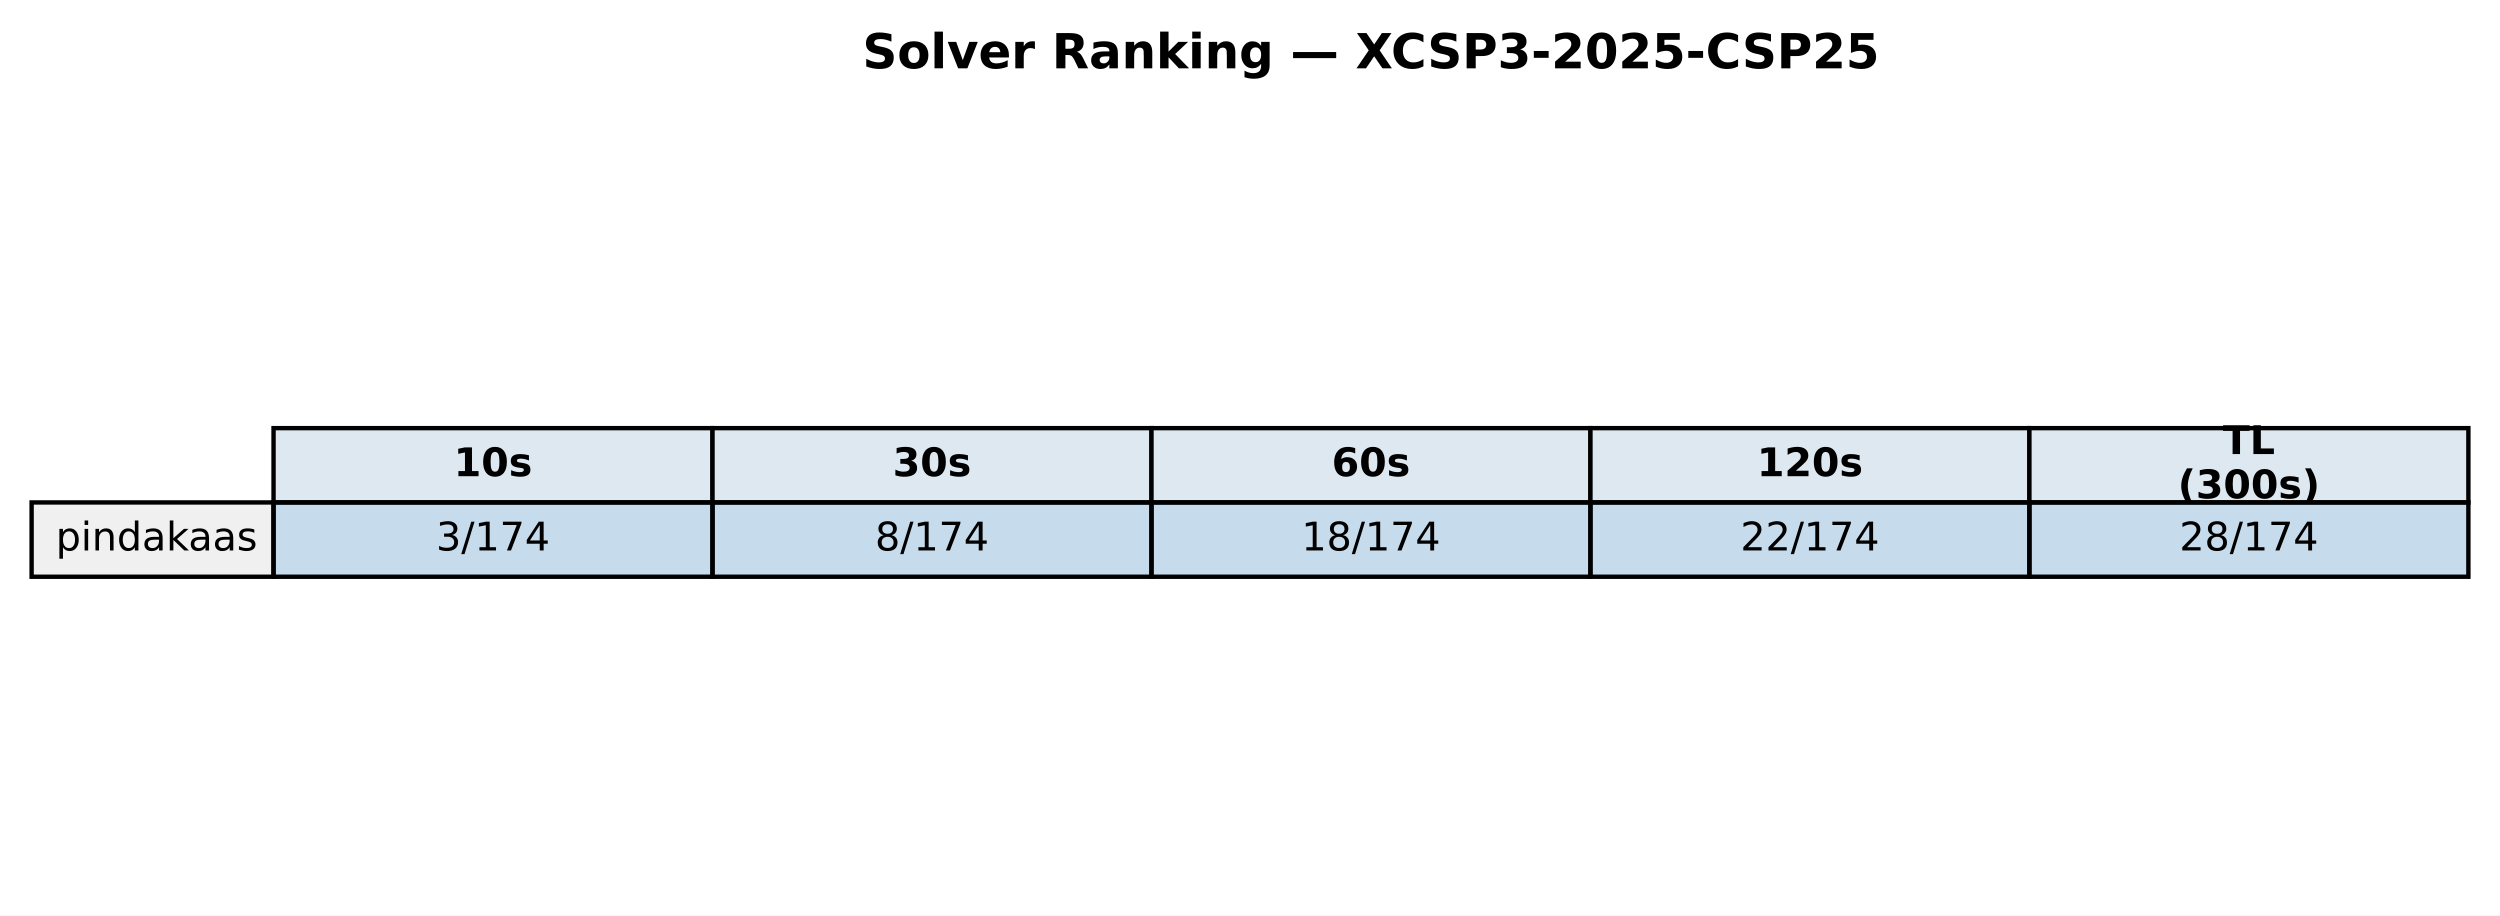
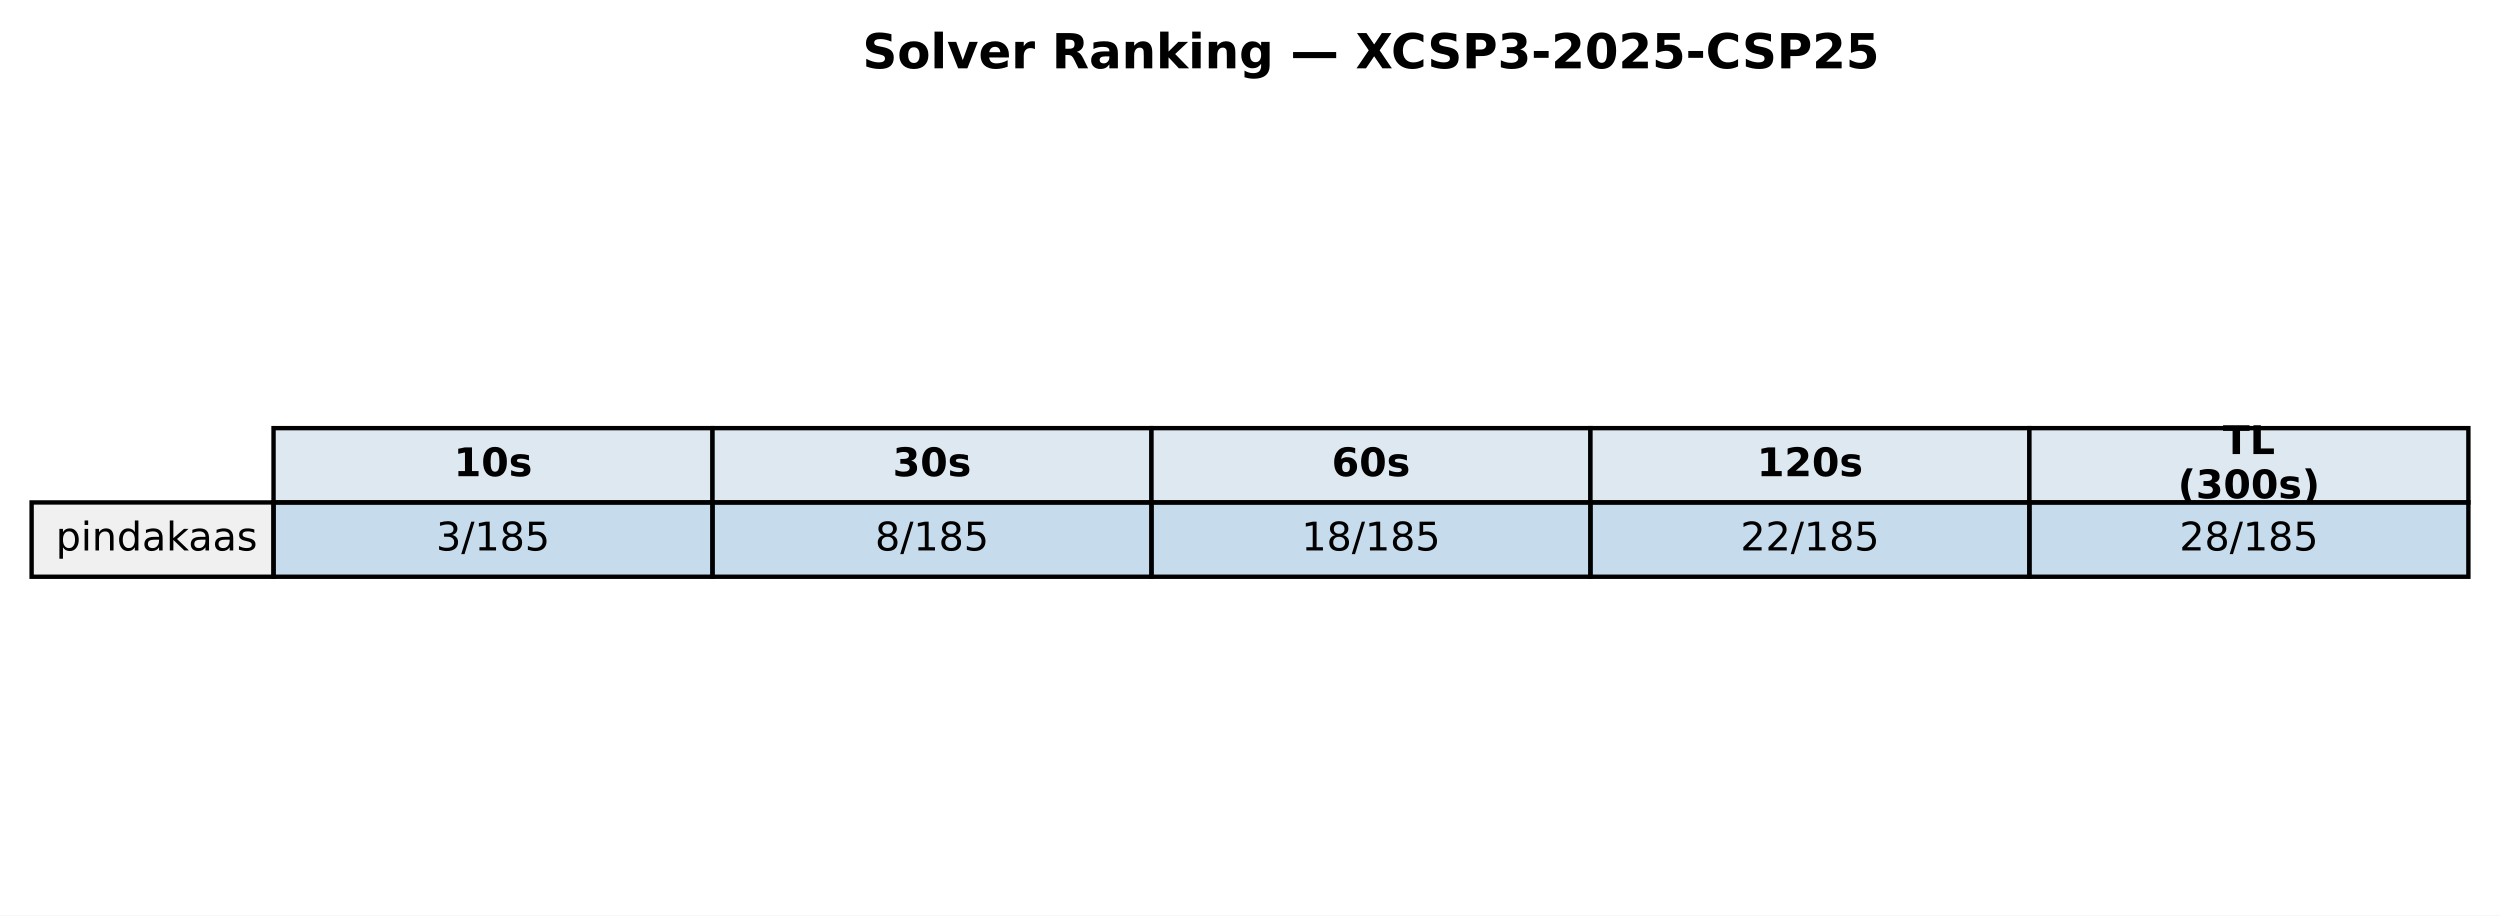
<svg xmlns="http://www.w3.org/2000/svg" xmlns:xlink="http://www.w3.org/1999/xlink" width="569.414pt" height="208.518pt" viewBox="0 0 569.414 208.518" version="1.1">
  <defs>
    <style type="text/css">*{stroke-linejoin: round; stroke-linecap: butt}</style>
  </defs>
  <g id="figure_1">
    <g id="patch_1">
      <path d="M 0 208.518  L 569.414 208.518  L 569.414 0  L 0 0  z " style="fill: #ffffff" />
    </g>
    <g id="axes_1">
      <g id="table_1">
        <g id="patch_2">
          <path d="M 62.304 114.438  L 162.286 114.438  L 162.286 97.514  L 62.304 97.514  z " style="fill: #dde8f0; stroke: #000000; stroke-linejoin: miter" />
        </g>
        <g id="text_1">
          <g transform="translate(103.3544 108.4594) scale(0.09 -0.09)">
            <defs>
              <path id="DejaVuSans-Bold-31" d="M 750 831  L 1813 831  L 1813 3847  L 722 3622  L 722 4441  L 1806 4666  L 2950 4666  L 2950 831  L 4013 831  L 4013 0  L 750 0  L 750 831  z " transform="scale(0.015625)" />
              <path id="DejaVuSans-Bold-30" d="M 2944 2338  Q 2944 3213 2780 3570  Q 2616 3928 2228 3928  Q 1841 3928 1675 3570  Q 1509 3213 1509 2338  Q 1509 1453 1675 1090  Q 1841 728 2228 728  Q 2613 728 2778 1090  Q 2944 1453 2944 2338  z M 4147 2328  Q 4147 1169 3647 539  Q 3147 -91 2228 -91  Q 1306 -91 806 539  Q 306 1169 306 2328  Q 306 3491 806 4120  Q 1306 4750 2228 4750  Q 3147 4750 3647 4120  Q 4147 3491 4147 2328  z " transform="scale(0.015625)" />
              <path id="DejaVuSans-Bold-73" d="M 3272 3391  L 3272 2541  Q 2913 2691 2578 2766  Q 2244 2841 1947 2841  Q 1628 2841 1473 2761  Q 1319 2681 1319 2516  Q 1319 2381 1436 2309  Q 1553 2238 1856 2203  L 2053 2175  Q 2913 2066 3209 1816  Q 3506 1566 3506 1031  Q 3506 472 3093 190  Q 2681 -91 1863 -91  Q 1516 -91 1145 -36  Q 775 19 384 128  L 384 978  Q 719 816 1070 734  Q 1422 653 1784 653  Q 2113 653 2278 743  Q 2444 834 2444 1013  Q 2444 1163 2330 1236  Q 2216 1309 1875 1350  L 1678 1375  Q 931 1469 631 1722  Q 331 1975 331 2491  Q 331 3047 712 3315  Q 1094 3584 1881 3584  Q 2191 3584 2531 3537  Q 2872 3491 3272 3391  z " transform="scale(0.015625)" />
            </defs>
            <use xlink:href="#DejaVuSans-Bold-31" />
            <use xlink:href="#DejaVuSans-Bold-30" transform="translate(69.58008 0)" />
            <use xlink:href="#DejaVuSans-Bold-73" transform="translate(139.1602 0)" />
          </g>
        </g>
        <g id="patch_3">
          <path d="M 162.286 114.438  L 262.268 114.438  L 262.268 97.514  L 162.286 97.514  z " style="fill: #dde8f0; stroke: #000000; stroke-linejoin: miter" />
        </g>
        <g id="text_2">
          <g transform="translate(203.3365 108.4594) scale(0.09 -0.09)">
            <defs>
              <path id="DejaVuSans-Bold-33" d="M 2981 2516  Q 3453 2394 3698 2092  Q 3944 1791 3944 1325  Q 3944 631 3412 270  Q 2881 -91 1863 -91  Q 1503 -91 1142 -33  Q 781 25 428 141  L 428 1069  Q 766 900 1098 814  Q 1431 728 1753 728  Q 2231 728 2486 893  Q 2741 1059 2741 1369  Q 2741 1688 2480 1852  Q 2219 2016 1709 2016  L 1228 2016  L 1228 2791  L 1734 2791  Q 2188 2791 2409 2933  Q 2631 3075 2631 3366  Q 2631 3634 2415 3781  Q 2200 3928 1806 3928  Q 1516 3928 1219 3862  Q 922 3797 628 3669  L 628 4550  Q 984 4650 1334 4700  Q 1684 4750 2022 4750  Q 2931 4750 3382 4451  Q 3834 4153 3834 3553  Q 3834 3144 3618 2883  Q 3403 2622 2981 2516  z " transform="scale(0.015625)" />
            </defs>
            <use xlink:href="#DejaVuSans-Bold-33" />
            <use xlink:href="#DejaVuSans-Bold-30" transform="translate(69.58008 0)" />
            <use xlink:href="#DejaVuSans-Bold-73" transform="translate(139.1602 0)" />
          </g>
        </g>
        <g id="patch_4">
          <path d="M 262.268 114.438  L 362.25 114.438  L 362.25 97.514  L 262.268 97.514  z " style="fill: #dde8f0; stroke: #000000; stroke-linejoin: miter" />
        </g>
        <g id="text_3">
          <g transform="translate(303.3186 108.4594) scale(0.09 -0.09)">
            <defs>
              <path id="DejaVuSans-Bold-36" d="M 2316 2303  Q 2000 2303 1842 2098  Q 1684 1894 1684 1484  Q 1684 1075 1842 870  Q 2000 666 2316 666  Q 2634 666 2792 870  Q 2950 1075 2950 1484  Q 2950 1894 2792 2098  Q 2634 2303 2316 2303  z M 3803 4544  L 3803 3681  Q 3506 3822 3243 3889  Q 2981 3956 2731 3956  Q 2194 3956 1894 3657  Q 1594 3359 1544 2772  Q 1750 2925 1990 3001  Q 2231 3078 2516 3078  Q 3231 3078 3670 2659  Q 4109 2241 4109 1563  Q 4109 813 3618 361  Q 3128 -91 2303 -91  Q 1394 -91 895 523  Q 397 1138 397 2266  Q 397 3422 980 4083  Q 1563 4744 2578 4744  Q 2900 4744 3203 4694  Q 3506 4644 3803 4544  z " transform="scale(0.015625)" />
            </defs>
            <use xlink:href="#DejaVuSans-Bold-36" />
            <use xlink:href="#DejaVuSans-Bold-30" transform="translate(69.58008 0)" />
            <use xlink:href="#DejaVuSans-Bold-73" transform="translate(139.1602 0)" />
          </g>
        </g>
        <g id="patch_5">
          <path d="M 362.25 114.438  L 462.232 114.438  L 462.232 97.514  L 362.25 97.514  z " style="fill: #dde8f0; stroke: #000000; stroke-linejoin: miter" />
        </g>
        <g id="text_4">
          <g transform="translate(400.1697 108.4594) scale(0.09 -0.09)">
            <defs>
              <path id="DejaVuSans-Bold-32" d="M 1844 884  L 3897 884  L 3897 0  L 506 0  L 506 884  L 2209 2388  Q 2438 2594 2547 2791  Q 2656 2988 2656 3200  Q 2656 3528 2436 3728  Q 2216 3928 1850 3928  Q 1569 3928 1234 3808  Q 900 3688 519 3450  L 519 4475  Q 925 4609 1322 4679  Q 1719 4750 2100 4750  Q 2938 4750 3402 4381  Q 3866 4013 3866 3353  Q 3866 2972 3669 2642  Q 3472 2313 2841 1759  L 1844 884  z " transform="scale(0.015625)" />
            </defs>
            <use xlink:href="#DejaVuSans-Bold-31" />
            <use xlink:href="#DejaVuSans-Bold-32" transform="translate(69.58008 0)" />
            <use xlink:href="#DejaVuSans-Bold-30" transform="translate(139.1602 0)" />
            <use xlink:href="#DejaVuSans-Bold-73" transform="translate(208.7402 0)" />
          </g>
        </g>
        <g id="patch_6">
          <path d="M 462.232 114.438  L 562.214 114.438  L 562.214 97.514  L 462.232 97.514  z " style="fill: #dde8f0; stroke: #000000; stroke-linejoin: miter" />
        </g>
        <g id="text_5">
          <g transform="translate(506.2858 103.4204) scale(0.09 -0.09)">
            <defs>
              <path id="DejaVuSans-Bold-54" d="M 31 4666  L 4331 4666  L 4331 3756  L 2784 3756  L 2784 0  L 1581 0  L 1581 3756  L 31 3756  L 31 4666  z " transform="scale(0.015625)" />
              <path id="DejaVuSans-Bold-4c" d="M 588 4666  L 1791 4666  L 1791 909  L 3903 909  L 3903 0  L 588 0  L 588 4666  z " transform="scale(0.015625)" />
            </defs>
            <use xlink:href="#DejaVuSans-Bold-54" />
            <use xlink:href="#DejaVuSans-Bold-4c" transform="translate(68.21289 0)" />
          </g>
          <g transform="translate(496.0385 113.4984) scale(0.09 -0.09)">
            <defs>
              <path id="DejaVuSans-Bold-28" d="M 2413 -844  L 1484 -844  Q 1006 -72 778 623  Q 550 1319 550 2003  Q 550 2688 779 3389  Q 1009 4091 1484 4856  L 2413 4856  Q 2013 4116 1813 3408  Q 1613 2700 1613 2009  Q 1613 1319 1811 609  Q 2009 -100 2413 -844  z " transform="scale(0.015625)" />
              <path id="DejaVuSans-Bold-29" d="M 513 -844  Q 913 -100 1113 609  Q 1313 1319 1313 2009  Q 1313 2700 1113 3408  Q 913 4116 513 4856  L 1441 4856  Q 1916 4091 2145 3389  Q 2375 2688 2375 2003  Q 2375 1319 2147 623  Q 1919 -72 1441 -844  L 513 -844  z " transform="scale(0.015625)" />
            </defs>
            <use xlink:href="#DejaVuSans-Bold-28" />
            <use xlink:href="#DejaVuSans-Bold-33" transform="translate(45.70312 0)" />
            <use xlink:href="#DejaVuSans-Bold-30" transform="translate(115.2832 0)" />
            <use xlink:href="#DejaVuSans-Bold-30" transform="translate(184.8633 0)" />
            <use xlink:href="#DejaVuSans-Bold-73" transform="translate(254.4434 0)" />
            <use xlink:href="#DejaVuSans-Bold-29" transform="translate(313.9648 0)" />
          </g>
        </g>
        <g id="patch_7">
          <path d="M 7.2 131.363  L 62.304 131.363  L 62.304 114.438  L 7.2 114.438  z " style="fill: #f0f0f0; stroke: #000000; stroke-linejoin: miter" />
        </g>
        <g id="text_6">
          <g transform="translate(12.71036 125.3841) scale(0.09 -0.09)">
            <defs>
              <path id="DejaVuSans-70" d="M 1159 525  L 1159 -1331  L 581 -1331  L 581 3500  L 1159 3500  L 1159 2969  Q 1341 3281 1617 3432  Q 1894 3584 2278 3584  Q 2916 3584 3314 3078  Q 3713 2572 3713 1747  Q 3713 922 3314 415  Q 2916 -91 2278 -91  Q 1894 -91 1617 61  Q 1341 213 1159 525  z M 3116 1747  Q 3116 2381 2855 2742  Q 2594 3103 2138 3103  Q 1681 3103 1420 2742  Q 1159 2381 1159 1747  Q 1159 1113 1420 752  Q 1681 391 2138 391  Q 2594 391 2855 752  Q 3116 1113 3116 1747  z " transform="scale(0.015625)" />
              <path id="DejaVuSans-69" d="M 603 3500  L 1178 3500  L 1178 0  L 603 0  L 603 3500  z M 603 4863  L 1178 4863  L 1178 4134  L 603 4134  L 603 4863  z " transform="scale(0.015625)" />
              <path id="DejaVuSans-6e" d="M 3513 2113  L 3513 0  L 2938 0  L 2938 2094  Q 2938 2591 2744 2837  Q 2550 3084 2163 3084  Q 1697 3084 1428 2787  Q 1159 2491 1159 1978  L 1159 0  L 581 0  L 581 3500  L 1159 3500  L 1159 2956  Q 1366 3272 1645 3428  Q 1925 3584 2291 3584  Q 2894 3584 3203 3211  Q 3513 2838 3513 2113  z " transform="scale(0.015625)" />
              <path id="DejaVuSans-64" d="M 2906 2969  L 2906 4863  L 3481 4863  L 3481 0  L 2906 0  L 2906 525  Q 2725 213 2448 61  Q 2172 -91 1784 -91  Q 1150 -91 751 415  Q 353 922 353 1747  Q 353 2572 751 3078  Q 1150 3584 1784 3584  Q 2172 3584 2448 3432  Q 2725 3281 2906 2969  z M 947 1747  Q 947 1113 1208 752  Q 1469 391 1925 391  Q 2381 391 2643 752  Q 2906 1113 2906 1747  Q 2906 2381 2643 2742  Q 2381 3103 1925 3103  Q 1469 3103 1208 2742  Q 947 2381 947 1747  z " transform="scale(0.015625)" />
              <path id="DejaVuSans-61" d="M 2194 1759  Q 1497 1759 1228 1600  Q 959 1441 959 1056  Q 959 750 1161 570  Q 1363 391 1709 391  Q 2188 391 2477 730  Q 2766 1069 2766 1631  L 2766 1759  L 2194 1759  z M 3341 1997  L 3341 0  L 2766 0  L 2766 531  Q 2569 213 2275 61  Q 1981 -91 1556 -91  Q 1019 -91 701 211  Q 384 513 384 1019  Q 384 1609 779 1909  Q 1175 2209 1959 2209  L 2766 2209  L 2766 2266  Q 2766 2663 2505 2880  Q 2244 3097 1772 3097  Q 1472 3097 1187 3025  Q 903 2953 641 2809  L 641 3341  Q 956 3463 1253 3523  Q 1550 3584 1831 3584  Q 2591 3584 2966 3190  Q 3341 2797 3341 1997  z " transform="scale(0.015625)" />
              <path id="DejaVuSans-6b" d="M 581 4863  L 1159 4863  L 1159 1991  L 2875 3500  L 3609 3500  L 1753 1863  L 3688 0  L 2938 0  L 1159 1709  L 1159 0  L 581 0  L 581 4863  z " transform="scale(0.015625)" />
              <path id="DejaVuSans-73" d="M 2834 3397  L 2834 2853  Q 2591 2978 2328 3040  Q 2066 3103 1784 3103  Q 1356 3103 1142 2972  Q 928 2841 928 2578  Q 928 2378 1081 2264  Q 1234 2150 1697 2047  L 1894 2003  Q 2506 1872 2764 1633  Q 3022 1394 3022 966  Q 3022 478 2636 193  Q 2250 -91 1575 -91  Q 1294 -91 989 -36  Q 684 19 347 128  L 347 722  Q 666 556 975 473  Q 1284 391 1588 391  Q 1994 391 2212 530  Q 2431 669 2431 922  Q 2431 1156 2273 1281  Q 2116 1406 1581 1522  L 1381 1569  Q 847 1681 609 1914  Q 372 2147 372 2553  Q 372 3047 722 3315  Q 1072 3584 1716 3584  Q 2034 3584 2315 3537  Q 2597 3491 2834 3397  z " transform="scale(0.015625)" />
            </defs>
            <use xlink:href="#DejaVuSans-70" />
            <use xlink:href="#DejaVuSans-69" transform="translate(63.47656 0)" />
            <use xlink:href="#DejaVuSans-6e" transform="translate(91.25977 0)" />
            <use xlink:href="#DejaVuSans-64" transform="translate(154.6387 0)" />
            <use xlink:href="#DejaVuSans-61" transform="translate(218.1152 0)" />
            <use xlink:href="#DejaVuSans-6b" transform="translate(279.3945 0)" />
            <use xlink:href="#DejaVuSans-61" transform="translate(335.5547 0)" />
            <use xlink:href="#DejaVuSans-61" transform="translate(396.834 0)" />
            <use xlink:href="#DejaVuSans-73" transform="translate(458.1133 0)" />
          </g>
        </g>
        <g id="patch_8">
          <path d="M 62.304 131.363  L 162.286 131.363  L 162.286 114.438  L 62.304 114.438  z " style="fill: #1f77b4; fill-opacity: 0.25; stroke: #000000; stroke-linejoin: miter" />
        </g>
        <g id="text_7">
          <g transform="translate(99.32623 125.3841) scale(0.09 -0.09)">
            <defs>
              <path id="DejaVuSans-33" d="M 2597 2516  Q 3050 2419 3304 2112  Q 3559 1806 3559 1356  Q 3559 666 3084 287  Q 2609 -91 1734 -91  Q 1441 -91 1130 -33  Q 819 25 488 141  L 488 750  Q 750 597 1062 519  Q 1375 441 1716 441  Q 2309 441 2620 675  Q 2931 909 2931 1356  Q 2931 1769 2642 2001  Q 2353 2234 1838 2234  L 1294 2234  L 1294 2753  L 1863 2753  Q 2328 2753 2575 2939  Q 2822 3125 2822 3475  Q 2822 3834 2567 4026  Q 2313 4219 1838 4219  Q 1578 4219 1281 4162  Q 984 4106 628 3988  L 628 4550  Q 988 4650 1302 4700  Q 1616 4750 1894 4750  Q 2613 4750 3031 4423  Q 3450 4097 3450 3541  Q 3450 3153 3228 2886  Q 3006 2619 2597 2516  z " transform="scale(0.015625)" />
              <path id="DejaVuSans-2f" d="M 1625 4666  L 2156 4666  L 531 -594  L 0 -594  L 1625 4666  z " transform="scale(0.015625)" />
              <path id="DejaVuSans-31" d="M 794 531  L 1825 531  L 1825 4091  L 703 3866  L 703 4441  L 1819 4666  L 2450 4666  L 2450 531  L 3481 531  L 3481 0  L 794 0  L 794 531  z " transform="scale(0.015625)" />
-               <path id="DejaVuSans-37" d="M 525 4666  L 3525 4666  L 3525 4397  L 1831 0  L 1172 0  L 2766 4134  L 525 4134  L 525 4666  z " transform="scale(0.015625)" />
-               <path id="DejaVuSans-34" d="M 2419 4116  L 825 1625  L 2419 1625  L 2419 4116  z M 2253 4666  L 3047 4666  L 3047 1625  L 3713 1625  L 3713 1100  L 3047 1100  L 3047 0  L 2419 0  L 2419 1100  L 313 1100  L 313 1709  L 2253 4666  z " transform="scale(0.015625)" />
+               <path id="DejaVuSans-38" d="M 2034 2216  Q 1584 2216 1326 1975  Q 1069 1734 1069 1313  Q 1069 891 1326 650  Q 1584 409 2034 409  Q 2484 409 2743 651  Q 3003 894 3003 1313  Q 3003 1734 2745 1975  Q 2488 2216 2034 2216  z M 1403 2484  Q 997 2584 770 2862  Q 544 3141 544 3541  Q 544 4100 942 4425  Q 1341 4750 2034 4750  Q 2731 4750 3128 4425  Q 3525 4100 3525 3541  Q 3525 3141 3298 2862  Q 3072 2584 2669 2484  Q 3125 2378 3379 2068  Q 3634 1759 3634 1313  Q 3634 634 3220 271  Q 2806 -91 2034 -91  Q 1263 -91 848 271  Q 434 634 434 1313  Q 434 1759 690 2068  Q 947 2378 1403 2484  z M 1172 3481  Q 1172 3119 1398 2916  Q 1625 2713 2034 2713  Q 2441 2713 2670 2916  Q 2900 3119 2900 3481  Q 2900 3844 2670 4047  Q 2441 4250 2034 4250  Q 1625 4250 1398 4047  Q 1172 3844 1172 3481  z " transform="scale(0.015625)" />
+               <path id="DejaVuSans-35" d="M 691 4666  L 3169 4666  L 3169 4134  L 1269 4134  L 1269 2991  Q 1406 3038 1543 3061  Q 1681 3084 1819 3084  Q 2600 3084 3056 2656  Q 3513 2228 3513 1497  Q 3513 744 3044 326  Q 2575 -91 1722 -91  Q 1428 -91 1123 -41  Q 819 9 494 109  L 494 744  Q 775 591 1075 516  Q 1375 441 1709 441  Q 2250 441 2565 725  Q 2881 1009 2881 1497  Q 2881 1984 2565 2268  Q 2250 2553 1709 2553  Q 1456 2553 1204 2497  Q 953 2441 691 2322  L 691 4666  z " transform="scale(0.015625)" />
            </defs>
            <use xlink:href="#DejaVuSans-33" />
            <use xlink:href="#DejaVuSans-2f" transform="translate(63.62305 0)" />
            <use xlink:href="#DejaVuSans-31" transform="translate(97.31445 0)" />
-             <use xlink:href="#DejaVuSans-37" transform="translate(160.9375 0)" />
-             <use xlink:href="#DejaVuSans-34" transform="translate(224.5605 0)" />
+             <use xlink:href="#DejaVuSans-38" transform="translate(160.9375 0)" />
+             <use xlink:href="#DejaVuSans-35" transform="translate(224.5605 0)" />
          </g>
        </g>
        <g id="patch_9">
          <path d="M 162.286 131.363  L 262.268 131.363  L 262.268 114.438  L 162.286 114.438  z " style="fill: #1f77b4; fill-opacity: 0.25; stroke: #000000; stroke-linejoin: miter" />
        </g>
        <g id="text_8">
          <g transform="translate(199.3083 125.3841) scale(0.09 -0.09)">
-             <defs>
-               <path id="DejaVuSans-38" d="M 2034 2216  Q 1584 2216 1326 1975  Q 1069 1734 1069 1313  Q 1069 891 1326 650  Q 1584 409 2034 409  Q 2484 409 2743 651  Q 3003 894 3003 1313  Q 3003 1734 2745 1975  Q 2488 2216 2034 2216  z M 1403 2484  Q 997 2584 770 2862  Q 544 3141 544 3541  Q 544 4100 942 4425  Q 1341 4750 2034 4750  Q 2731 4750 3128 4425  Q 3525 4100 3525 3541  Q 3525 3141 3298 2862  Q 3072 2584 2669 2484  Q 3125 2378 3379 2068  Q 3634 1759 3634 1313  Q 3634 634 3220 271  Q 2806 -91 2034 -91  Q 1263 -91 848 271  Q 434 634 434 1313  Q 434 1759 690 2068  Q 947 2378 1403 2484  z M 1172 3481  Q 1172 3119 1398 2916  Q 1625 2713 2034 2713  Q 2441 2713 2670 2916  Q 2900 3119 2900 3481  Q 2900 3844 2670 4047  Q 2441 4250 2034 4250  Q 1625 4250 1398 4047  Q 1172 3844 1172 3481  z " transform="scale(0.015625)" />
-             </defs>
            <use xlink:href="#DejaVuSans-38" />
            <use xlink:href="#DejaVuSans-2f" transform="translate(63.62305 0)" />
            <use xlink:href="#DejaVuSans-31" transform="translate(97.31445 0)" />
-             <use xlink:href="#DejaVuSans-37" transform="translate(160.9375 0)" />
-             <use xlink:href="#DejaVuSans-34" transform="translate(224.5605 0)" />
+             <use xlink:href="#DejaVuSans-38" transform="translate(160.9375 0)" />
+             <use xlink:href="#DejaVuSans-35" transform="translate(224.5605 0)" />
          </g>
        </g>
        <g id="patch_10">
          <path d="M 262.268 131.363  L 362.25 131.363  L 362.25 114.438  L 262.268 114.438  z " style="fill: #1f77b4; fill-opacity: 0.25; stroke: #000000; stroke-linejoin: miter" />
        </g>
        <g id="text_9">
          <g transform="translate(296.4273 125.3841) scale(0.09 -0.09)">
            <use xlink:href="#DejaVuSans-31" />
            <use xlink:href="#DejaVuSans-38" transform="translate(63.62305 0)" />
            <use xlink:href="#DejaVuSans-2f" transform="translate(127.2461 0)" />
            <use xlink:href="#DejaVuSans-31" transform="translate(160.9375 0)" />
-             <use xlink:href="#DejaVuSans-37" transform="translate(224.5605 0)" />
-             <use xlink:href="#DejaVuSans-34" transform="translate(288.1836 0)" />
+             <use xlink:href="#DejaVuSans-38" transform="translate(224.5605 0)" />
+             <use xlink:href="#DejaVuSans-35" transform="translate(288.1836 0)" />
          </g>
        </g>
        <g id="patch_11">
          <path d="M 362.25 131.363  L 462.232 131.363  L 462.232 114.438  L 362.25 114.438  z " style="fill: #1f77b4; fill-opacity: 0.25; stroke: #000000; stroke-linejoin: miter" />
        </g>
        <g id="text_10">
          <g transform="translate(396.4093 125.3841) scale(0.09 -0.09)">
            <defs>
              <path id="DejaVuSans-32" d="M 1228 531  L 3431 531  L 3431 0  L 469 0  L 469 531  Q 828 903 1448 1529  Q 2069 2156 2228 2338  Q 2531 2678 2651 2914  Q 2772 3150 2772 3378  Q 2772 3750 2511 3984  Q 2250 4219 1831 4219  Q 1534 4219 1204 4116  Q 875 4013 500 3803  L 500 4441  Q 881 4594 1212 4672  Q 1544 4750 1819 4750  Q 2544 4750 2975 4387  Q 3406 4025 3406 3419  Q 3406 3131 3298 2873  Q 3191 2616 2906 2266  Q 2828 2175 2409 1742  Q 1991 1309 1228 531  z " transform="scale(0.015625)" />
            </defs>
            <use xlink:href="#DejaVuSans-32" />
            <use xlink:href="#DejaVuSans-32" transform="translate(63.62305 0)" />
            <use xlink:href="#DejaVuSans-2f" transform="translate(127.2461 0)" />
            <use xlink:href="#DejaVuSans-31" transform="translate(160.9375 0)" />
-             <use xlink:href="#DejaVuSans-37" transform="translate(224.5605 0)" />
-             <use xlink:href="#DejaVuSans-34" transform="translate(288.1836 0)" />
+             <use xlink:href="#DejaVuSans-38" transform="translate(224.5605 0)" />
+             <use xlink:href="#DejaVuSans-35" transform="translate(288.1836 0)" />
          </g>
        </g>
        <g id="patch_12">
          <path d="M 462.232 131.363  L 562.214 131.363  L 562.214 114.438  L 462.232 114.438  z " style="fill: #1f77b4; fill-opacity: 0.25; stroke: #000000; stroke-linejoin: miter" />
        </g>
        <g id="text_11">
          <g transform="translate(496.3914 125.3841) scale(0.09 -0.09)">
            <use xlink:href="#DejaVuSans-32" />
            <use xlink:href="#DejaVuSans-38" transform="translate(63.62305 0)" />
            <use xlink:href="#DejaVuSans-2f" transform="translate(127.2461 0)" />
            <use xlink:href="#DejaVuSans-31" transform="translate(160.9375 0)" />
-             <use xlink:href="#DejaVuSans-37" transform="translate(224.5605 0)" />
-             <use xlink:href="#DejaVuSans-34" transform="translate(288.1836 0)" />
+             <use xlink:href="#DejaVuSans-38" transform="translate(224.5605 0)" />
+             <use xlink:href="#DejaVuSans-35" transform="translate(288.1836 0)" />
          </g>
        </g>
      </g>
      <g id="text_12">
        <g transform="translate(196.4477 15.55828) scale(0.11 -0.11)">
          <defs>
            <path id="DejaVuSans-Bold-53" d="M 3834 4519  L 3834 3531  Q 3450 3703 3084 3790  Q 2719 3878 2394 3878  Q 1963 3878 1756 3759  Q 1550 3641 1550 3391  Q 1550 3203 1689 3098  Q 1828 2994 2194 2919  L 2706 2816  Q 3484 2659 3812 2340  Q 4141 2022 4141 1434  Q 4141 663 3683 286  Q 3225 -91 2284 -91  Q 1841 -91 1394 -6  Q 947 78 500 244  L 500 1259  Q 947 1022 1364 901  Q 1781 781 2169 781  Q 2563 781 2772 912  Q 2981 1044 2981 1288  Q 2981 1506 2839 1625  Q 2697 1744 2272 1838  L 1806 1941  Q 1106 2091 782 2419  Q 459 2747 459 3303  Q 459 4000 909 4375  Q 1359 4750 2203 4750  Q 2588 4750 2994 4692  Q 3400 4634 3834 4519  z " transform="scale(0.015625)" />
            <path id="DejaVuSans-Bold-6f" d="M 2203 2784  Q 1831 2784 1636 2517  Q 1441 2250 1441 1747  Q 1441 1244 1636 976  Q 1831 709 2203 709  Q 2569 709 2762 976  Q 2956 1244 2956 1747  Q 2956 2250 2762 2517  Q 2569 2784 2203 2784  z M 2203 3584  Q 3106 3584 3614 3096  Q 4122 2609 4122 1747  Q 4122 884 3614 396  Q 3106 -91 2203 -91  Q 1297 -91 786 396  Q 275 884 275 1747  Q 275 2609 786 3096  Q 1297 3584 2203 3584  z " transform="scale(0.015625)" />
            <path id="DejaVuSans-Bold-6c" d="M 538 4863  L 1656 4863  L 1656 0  L 538 0  L 538 4863  z " transform="scale(0.015625)" />
            <path id="DejaVuSans-Bold-76" d="M 97 3500  L 1216 3500  L 2088 1081  L 2956 3500  L 4078 3500  L 2700 0  L 1472 0  L 97 3500  z " transform="scale(0.015625)" />
            <path id="DejaVuSans-Bold-65" d="M 4031 1759  L 4031 1441  L 1416 1441  Q 1456 1047 1700 850  Q 1944 653 2381 653  Q 2734 653 3104 758  Q 3475 863 3866 1075  L 3866 213  Q 3469 63 3072 -14  Q 2675 -91 2278 -91  Q 1328 -91 801 392  Q 275 875 275 1747  Q 275 2603 792 3093  Q 1309 3584 2216 3584  Q 3041 3584 3536 3087  Q 4031 2591 4031 1759  z M 2881 2131  Q 2881 2450 2695 2645  Q 2509 2841 2209 2841  Q 1884 2841 1681 2658  Q 1478 2475 1428 2131  L 2881 2131  z " transform="scale(0.015625)" />
            <path id="DejaVuSans-Bold-72" d="M 3138 2547  Q 2991 2616 2845 2648  Q 2700 2681 2553 2681  Q 2122 2681 1889 2404  Q 1656 2128 1656 1613  L 1656 0  L 538 0  L 538 3500  L 1656 3500  L 1656 2925  Q 1872 3269 2151 3426  Q 2431 3584 2822 3584  Q 2878 3584 2943 3579  Q 3009 3575 3134 3559  L 3138 2547  z " transform="scale(0.015625)" />
            <path id="DejaVuSans-Bold-20" transform="scale(0.015625)" />
            <path id="DejaVuSans-Bold-52" d="M 2297 2597  Q 2675 2597 2839 2737  Q 3003 2878 3003 3200  Q 3003 3519 2839 3656  Q 2675 3794 2297 3794  L 1791 3794  L 1791 2597  L 2297 2597  z M 1791 1766  L 1791 0  L 588 0  L 588 4666  L 2425 4666  Q 3347 4666 3776 4356  Q 4206 4047 4206 3378  Q 4206 2916 3982 2619  Q 3759 2322 3309 2181  Q 3556 2125 3751 1926  Q 3947 1728 4147 1325  L 4800 0  L 3519 0  L 2950 1159  Q 2778 1509 2601 1637  Q 2425 1766 2131 1766  L 1791 1766  z " transform="scale(0.015625)" />
            <path id="DejaVuSans-Bold-61" d="M 2106 1575  Q 1756 1575 1579 1456  Q 1403 1338 1403 1106  Q 1403 894 1545 773  Q 1688 653 1941 653  Q 2256 653 2472 879  Q 2688 1106 2688 1447  L 2688 1575  L 2106 1575  z M 3816 1997  L 3816 0  L 2688 0  L 2688 519  Q 2463 200 2181 54  Q 1900 -91 1497 -91  Q 953 -91 614 226  Q 275 544 275 1050  Q 275 1666 698 1953  Q 1122 2241 2028 2241  L 2688 2241  L 2688 2328  Q 2688 2594 2478 2717  Q 2269 2841 1825 2841  Q 1466 2841 1156 2769  Q 847 2697 581 2553  L 581 3406  Q 941 3494 1303 3539  Q 1666 3584 2028 3584  Q 2975 3584 3395 3211  Q 3816 2838 3816 1997  z " transform="scale(0.015625)" />
            <path id="DejaVuSans-Bold-6e" d="M 4056 2131  L 4056 0  L 2931 0  L 2931 347  L 2931 1631  Q 2931 2084 2911 2256  Q 2891 2428 2841 2509  Q 2775 2619 2662 2680  Q 2550 2741 2406 2741  Q 2056 2741 1856 2470  Q 1656 2200 1656 1722  L 1656 0  L 538 0  L 538 3500  L 1656 3500  L 1656 2988  Q 1909 3294 2193 3439  Q 2478 3584 2822 3584  Q 3428 3584 3742 3212  Q 4056 2841 4056 2131  z " transform="scale(0.015625)" />
            <path id="DejaVuSans-Bold-6b" d="M 538 4863  L 1656 4863  L 1656 2216  L 2944 3500  L 4244 3500  L 2534 1894  L 4378 0  L 3022 0  L 1656 1459  L 1656 0  L 538 0  L 538 4863  z " transform="scale(0.015625)" />
            <path id="DejaVuSans-Bold-69" d="M 538 3500  L 1656 3500  L 1656 0  L 538 0  L 538 3500  z M 538 4863  L 1656 4863  L 1656 3950  L 538 3950  L 538 4863  z " transform="scale(0.015625)" />
            <path id="DejaVuSans-Bold-67" d="M 2919 594  Q 2688 288 2409 144  Q 2131 0 1766 0  Q 1125 0 706 504  Q 288 1009 288 1791  Q 288 2575 706 3076  Q 1125 3578 1766 3578  Q 2131 3578 2409 3434  Q 2688 3291 2919 2981  L 2919 3500  L 4044 3500  L 4044 353  Q 4044 -491 3511 -936  Q 2978 -1381 1966 -1381  Q 1638 -1381 1331 -1331  Q 1025 -1281 716 -1178  L 716 -306  Q 1009 -475 1290 -558  Q 1572 -641 1856 -641  Q 2406 -641 2662 -400  Q 2919 -159 2919 353  L 2919 594  z M 2181 2772  Q 1834 2772 1640 2515  Q 1447 2259 1447 1791  Q 1447 1309 1634 1061  Q 1822 813 2181 813  Q 2531 813 2725 1069  Q 2919 1325 2919 1791  Q 2919 2259 2725 2515  Q 2531 2772 2181 2772  z " transform="scale(0.015625)" />
            <path id="DejaVuSans-Bold-2014" d="M 344 2156  L 6056 2156  L 6056 1350  L 344 1350  L 344 2156  z " transform="scale(0.015625)" />
            <path id="DejaVuSans-Bold-58" d="M 3188 2381  L 4806 0  L 3553 0  L 2463 1594  L 1381 0  L 122 0  L 1741 2381  L 184 4666  L 1441 4666  L 2463 3163  L 3481 4666  L 4744 4666  L 3188 2381  z " transform="scale(0.015625)" />
            <path id="DejaVuSans-Bold-43" d="M 4288 256  Q 3956 84 3597 -3  Q 3238 -91 2847 -91  Q 1681 -91 1000 561  Q 319 1213 319 2328  Q 319 3447 1000 4098  Q 1681 4750 2847 4750  Q 3238 4750 3597 4662  Q 3956 4575 4288 4403  L 4288 3438  Q 3953 3666 3628 3772  Q 3303 3878 2944 3878  Q 2300 3878 1931 3465  Q 1563 3053 1563 2328  Q 1563 1606 1931 1193  Q 2300 781 2944 781  Q 3303 781 3628 887  Q 3953 994 4288 1222  L 4288 256  z " transform="scale(0.015625)" />
            <path id="DejaVuSans-Bold-50" d="M 588 4666  L 2584 4666  Q 3475 4666 3951 4270  Q 4428 3875 4428 3144  Q 4428 2409 3951 2014  Q 3475 1619 2584 1619  L 1791 1619  L 1791 0  L 588 0  L 588 4666  z M 1791 3794  L 1791 2491  L 2456 2491  Q 2806 2491 2997 2661  Q 3188 2831 3188 3144  Q 3188 3456 2997 3625  Q 2806 3794 2456 3794  L 1791 3794  z " transform="scale(0.015625)" />
            <path id="DejaVuSans-Bold-2d" d="M 347 2297  L 2309 2297  L 2309 1388  L 347 1388  L 347 2297  z " transform="scale(0.015625)" />
            <path id="DejaVuSans-Bold-35" d="M 678 4666  L 3669 4666  L 3669 3781  L 1638 3781  L 1638 3059  Q 1775 3097 1914 3117  Q 2053 3138 2203 3138  Q 3056 3138 3531 2711  Q 4006 2284 4006 1522  Q 4006 766 3489 337  Q 2972 -91 2053 -91  Q 1656 -91 1267 -14  Q 878 63 494 219  L 494 1166  Q 875 947 1217 837  Q 1559 728 1863 728  Q 2300 728 2551 942  Q 2803 1156 2803 1522  Q 2803 1891 2551 2103  Q 2300 2316 1863 2316  Q 1603 2316 1309 2248  Q 1016 2181 678 2041  L 678 4666  z " transform="scale(0.015625)" />
          </defs>
          <use xlink:href="#DejaVuSans-Bold-53" />
          <use xlink:href="#DejaVuSans-Bold-6f" transform="translate(72.02148 0)" />
          <use xlink:href="#DejaVuSans-Bold-6c" transform="translate(140.7227 0)" />
          <use xlink:href="#DejaVuSans-Bold-76" transform="translate(175 0)" />
          <use xlink:href="#DejaVuSans-Bold-65" transform="translate(240.1855 0)" />
          <use xlink:href="#DejaVuSans-Bold-72" transform="translate(308.0078 0)" />
          <use xlink:href="#DejaVuSans-Bold-20" transform="translate(357.3242 0)" />
          <use xlink:href="#DejaVuSans-Bold-52" transform="translate(392.1387 0)" />
          <use xlink:href="#DejaVuSans-Bold-61" transform="translate(469.1406 0)" />
          <use xlink:href="#DejaVuSans-Bold-6e" transform="translate(536.6211 0)" />
          <use xlink:href="#DejaVuSans-Bold-6b" transform="translate(607.8125 0)" />
          <use xlink:href="#DejaVuSans-Bold-69" transform="translate(674.3164 0)" />
          <use xlink:href="#DejaVuSans-Bold-6e" transform="translate(708.5938 0)" />
          <use xlink:href="#DejaVuSans-Bold-67" transform="translate(779.7852 0)" />
          <use xlink:href="#DejaVuSans-Bold-20" transform="translate(851.3672 0)" />
          <use xlink:href="#DejaVuSans-Bold-2014" transform="translate(886.1816 0)" />
          <use xlink:href="#DejaVuSans-Bold-20" transform="translate(986.1816 0)" />
          <use xlink:href="#DejaVuSans-Bold-58" transform="translate(1020.996 0)" />
          <use xlink:href="#DejaVuSans-Bold-43" transform="translate(1094.471 0)" />
          <use xlink:href="#DejaVuSans-Bold-53" transform="translate(1169.734 0)" />
          <use xlink:href="#DejaVuSans-Bold-50" transform="translate(1241.756 0)" />
          <use xlink:href="#DejaVuSans-Bold-33" transform="translate(1315.047 0)" />
          <use xlink:href="#DejaVuSans-Bold-2d" transform="translate(1384.627 0)" />
          <use xlink:href="#DejaVuSans-Bold-32" transform="translate(1426.131 0)" />
          <use xlink:href="#DejaVuSans-Bold-30" transform="translate(1495.711 0)" />
          <use xlink:href="#DejaVuSans-Bold-32" transform="translate(1565.291 0)" />
          <use xlink:href="#DejaVuSans-Bold-35" transform="translate(1634.871 0)" />
          <use xlink:href="#DejaVuSans-Bold-2d" transform="translate(1704.451 0)" />
          <use xlink:href="#DejaVuSans-Bold-43" transform="translate(1745.955 0)" />
          <use xlink:href="#DejaVuSans-Bold-53" transform="translate(1821.219 0)" />
          <use xlink:href="#DejaVuSans-Bold-50" transform="translate(1893.24 0)" />
          <use xlink:href="#DejaVuSans-Bold-32" transform="translate(1966.531 0)" />
          <use xlink:href="#DejaVuSans-Bold-35" transform="translate(2036.111 0)" />
        </g>
      </g>
    </g>
  </g>
</svg>
